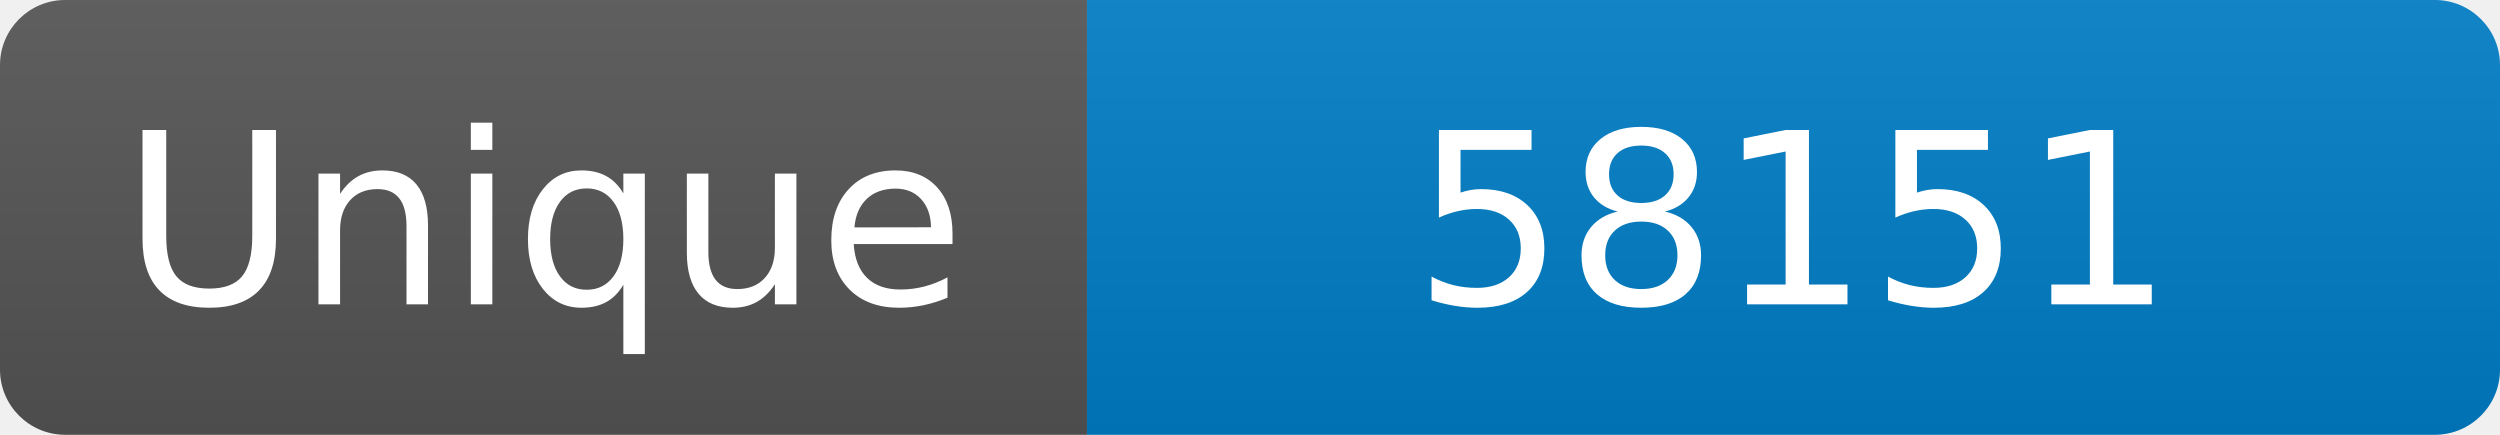
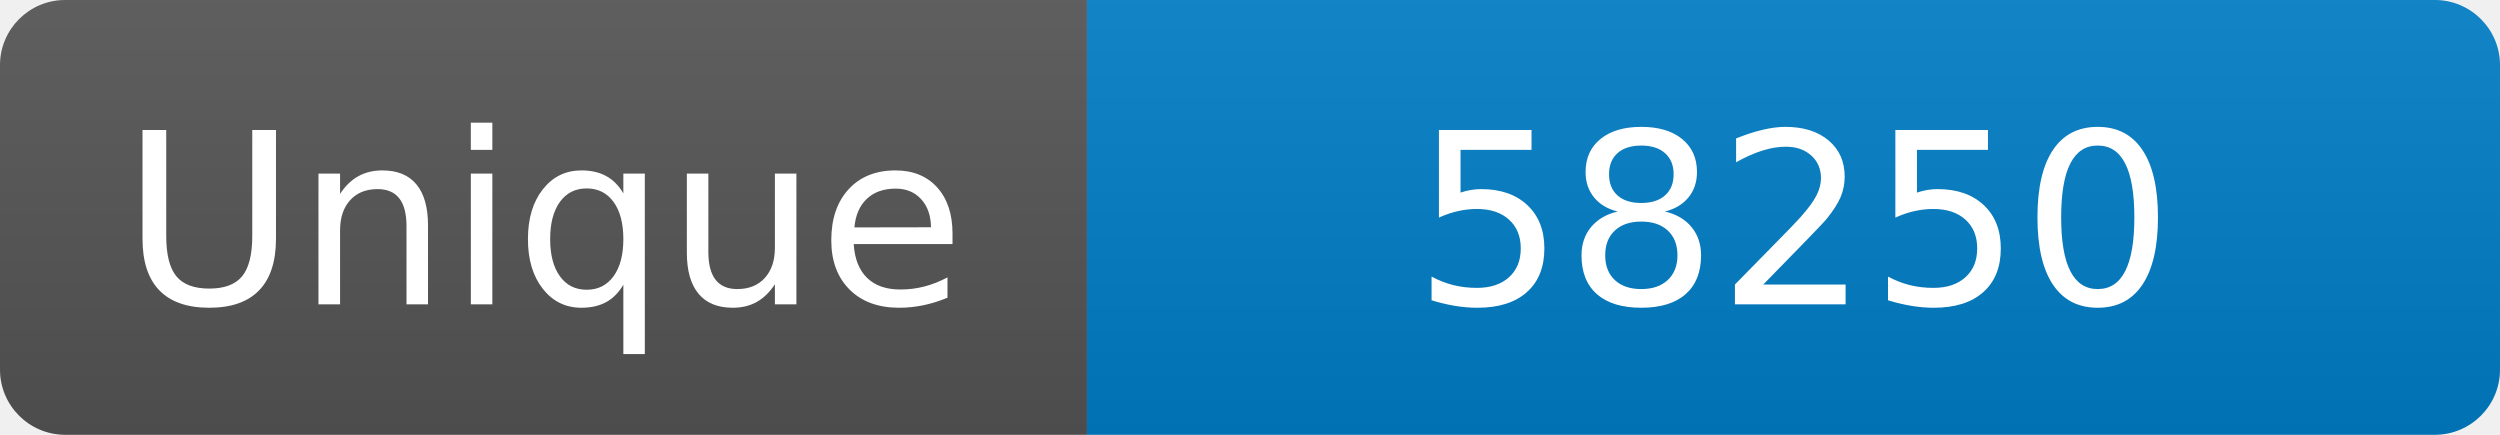
<svg xmlns="http://www.w3.org/2000/svg" width="115" height="20" role="img" aria-label="Maintained?: yes">
  <linearGradient id="s" x2="0" y2="100%">
    <stop offset="0" stop-color="#bbb" stop-opacity=".1" />
    <stop offset="1" stop-opacity=".1" />
  </linearGradient>
  <clipPath id="r">
    <rect width="115" height="20" rx="3" fill="#fff" />
  </clipPath>
  <g clip-path="url(#r)">
    <rect width="50" height="20" fill="#555" />
    <rect x="50" width="160" height="20" fill="#007ec6" />
    <rect width="115" height="20" fill="url(#s)" />
  </g>
  <g fill="#fff" text-anchor="middle" font-family="Verdana,Geneva,DejaVu Sans,sans-serif" font-size="110">
    <text x="250" y="140" transform="scale(.1)" fill="#fff">Unique</text>
-     <text x="825" y="140" transform="scale(.1)" fill="#fff">58151</text>
+     <text x="825" y="140" transform="scale(.1)" fill="#fff">58250</text>
  </g>
</svg>
